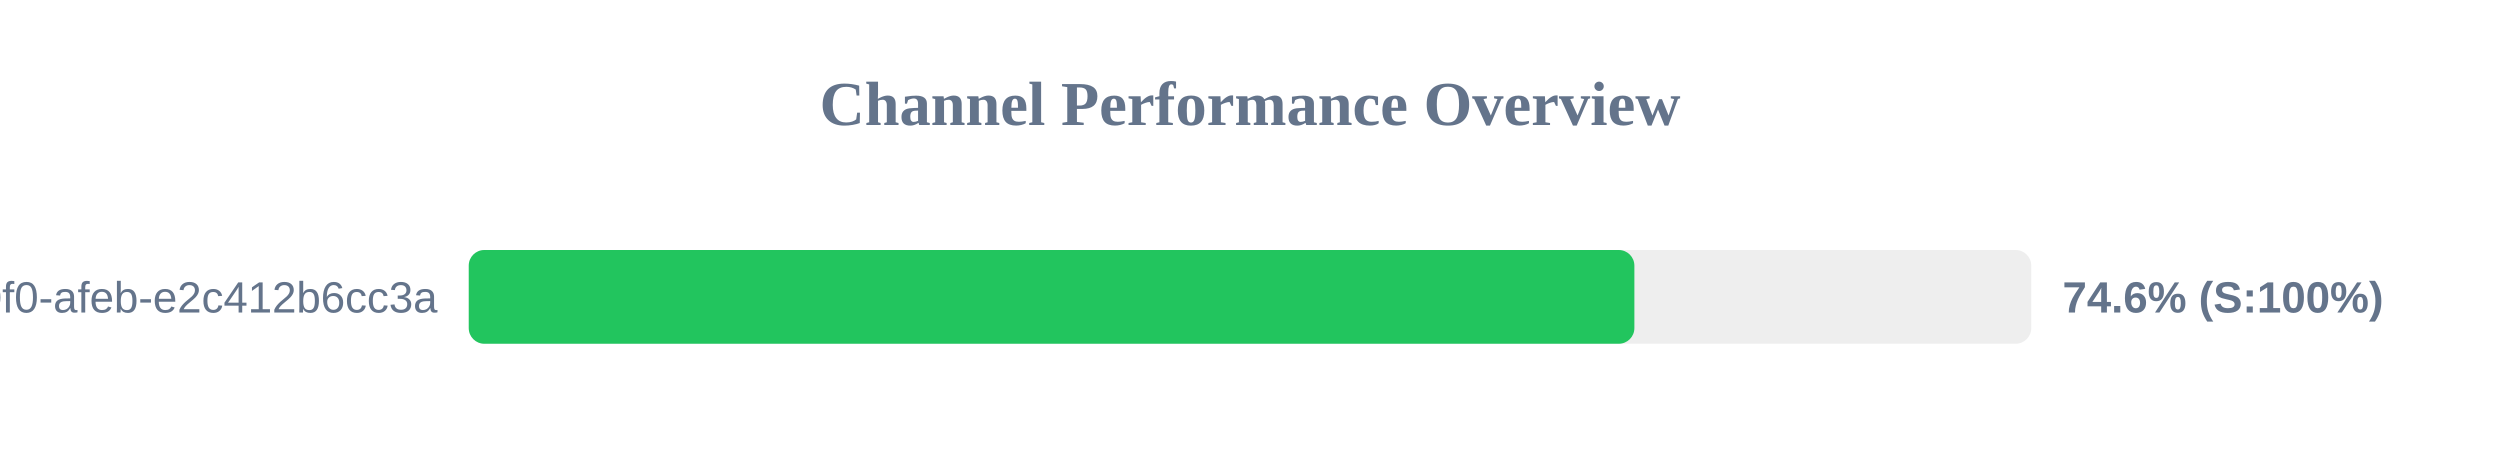
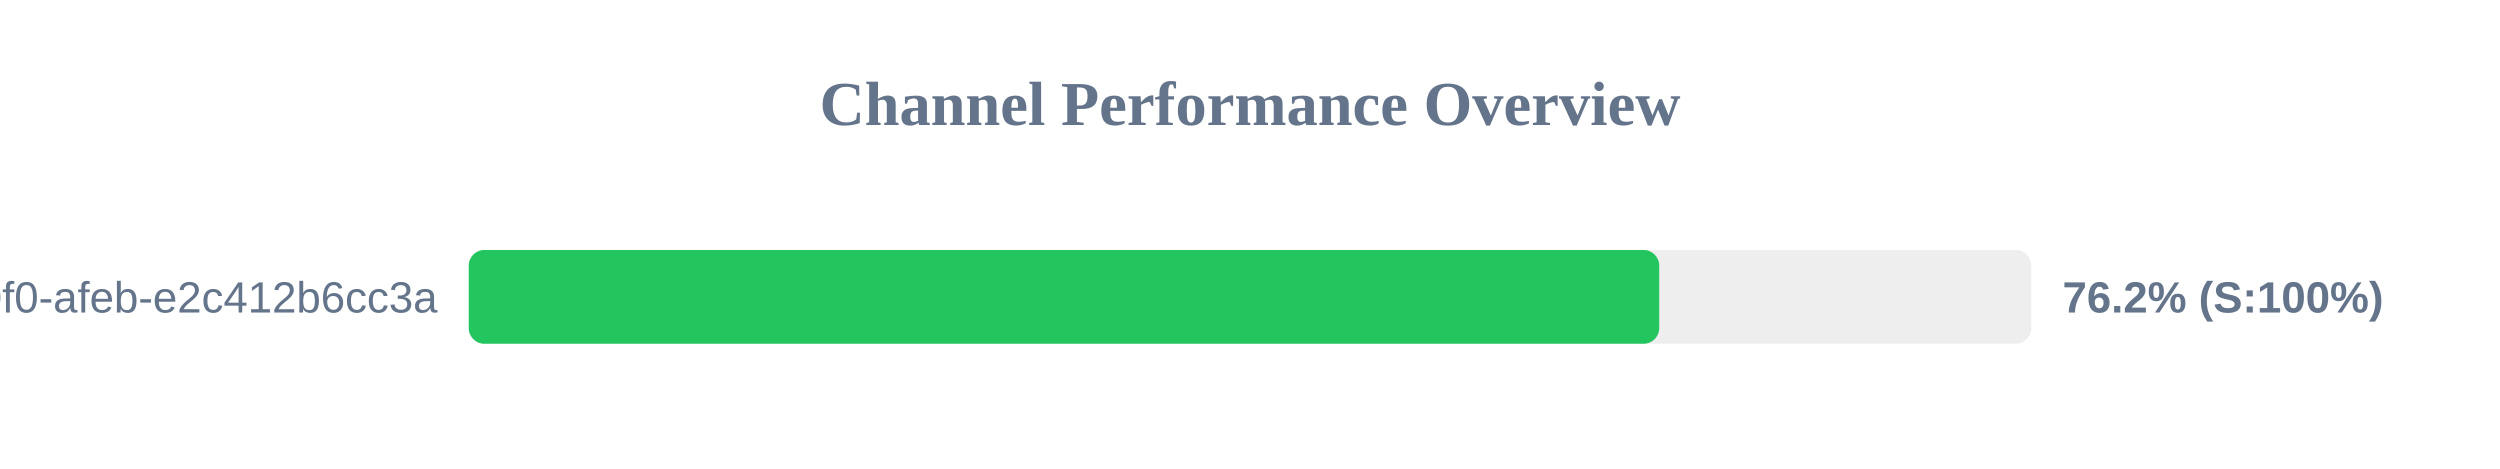
<svg xmlns="http://www.w3.org/2000/svg" width="800" height="150" version="1.1">
  <style>
        .row { font: 14px Arial; fill: #64748b; }
        .score { font: bold 14px Arial; fill: #64748b; }
    </style>
  <text x="400" y="40" text-anchor="middle" font-size="20px" font-weight="bold" fill="#64748b">Channel Performance Overview</text>
  <rect x="150" y="80" width="500" height="30" fill="#eee" rx="5" />
-   <rect x="150" y="80" width="373.0" height="30" fill="#22c55e" rx="5" />
+   <rect x="150" y="80" width="380.95" height="30" fill="#22c55e" rx="5" />
  <text x="140" y="100" text-anchor="end" class="row">?uuid=c6e02cd8-ce11-40f0-afeb-e2c412b6cc3a</text>
-   <text x="660" y="100" text-anchor="start" class="score">74.6% (S:100%)</text>
+   <text x="660" y="100" text-anchor="start" class="score">76.2% (S:100%)</text>
</svg>
